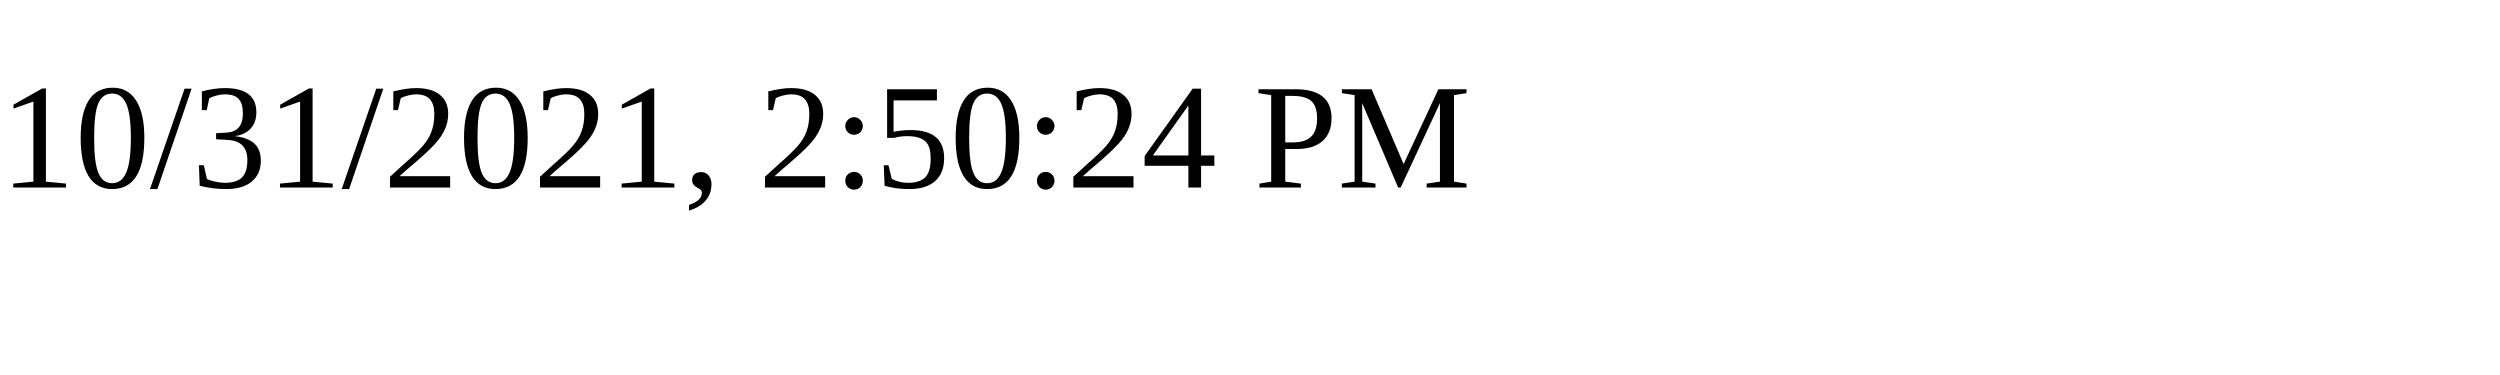
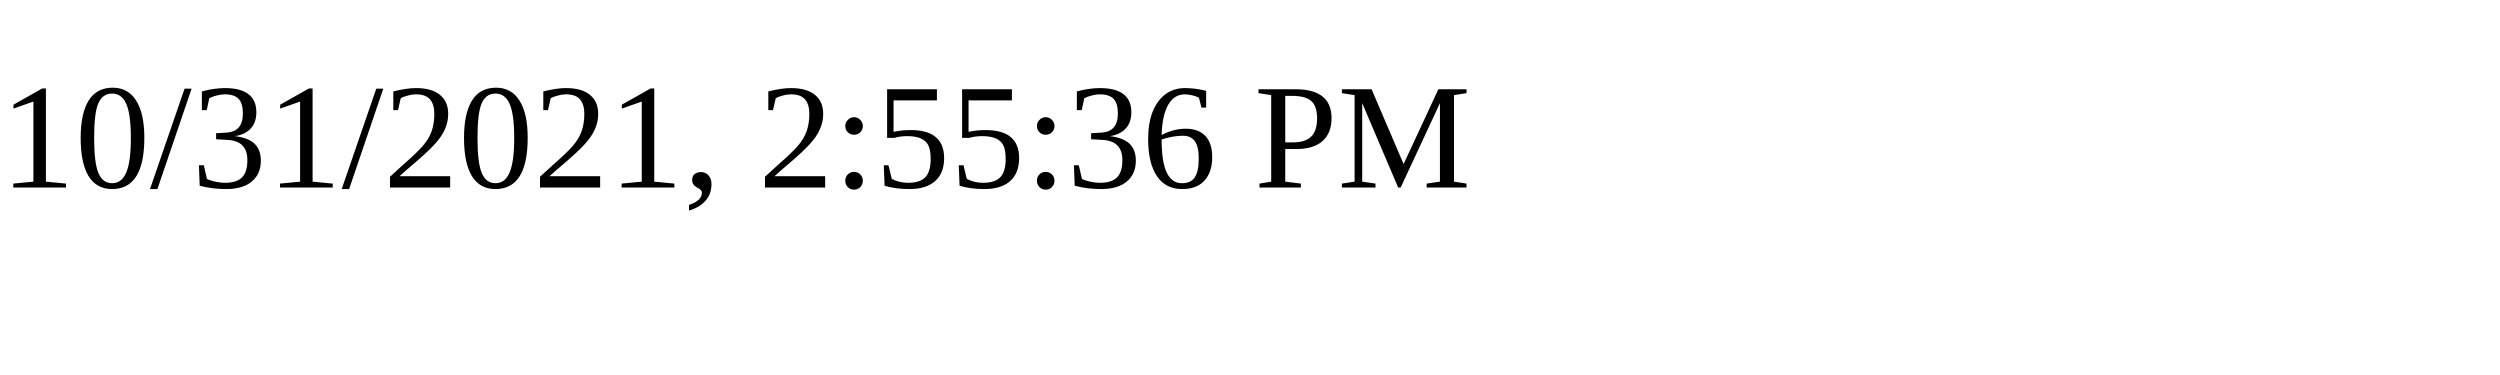
<svg xmlns="http://www.w3.org/2000/svg" height="30" width="200">
-   <text x="0" y="15">10/31/2021, 2:50:24 PM</text>
+   <text x="0" y="15">10/31/2021, 2:55:36 PM</text>
</svg>
